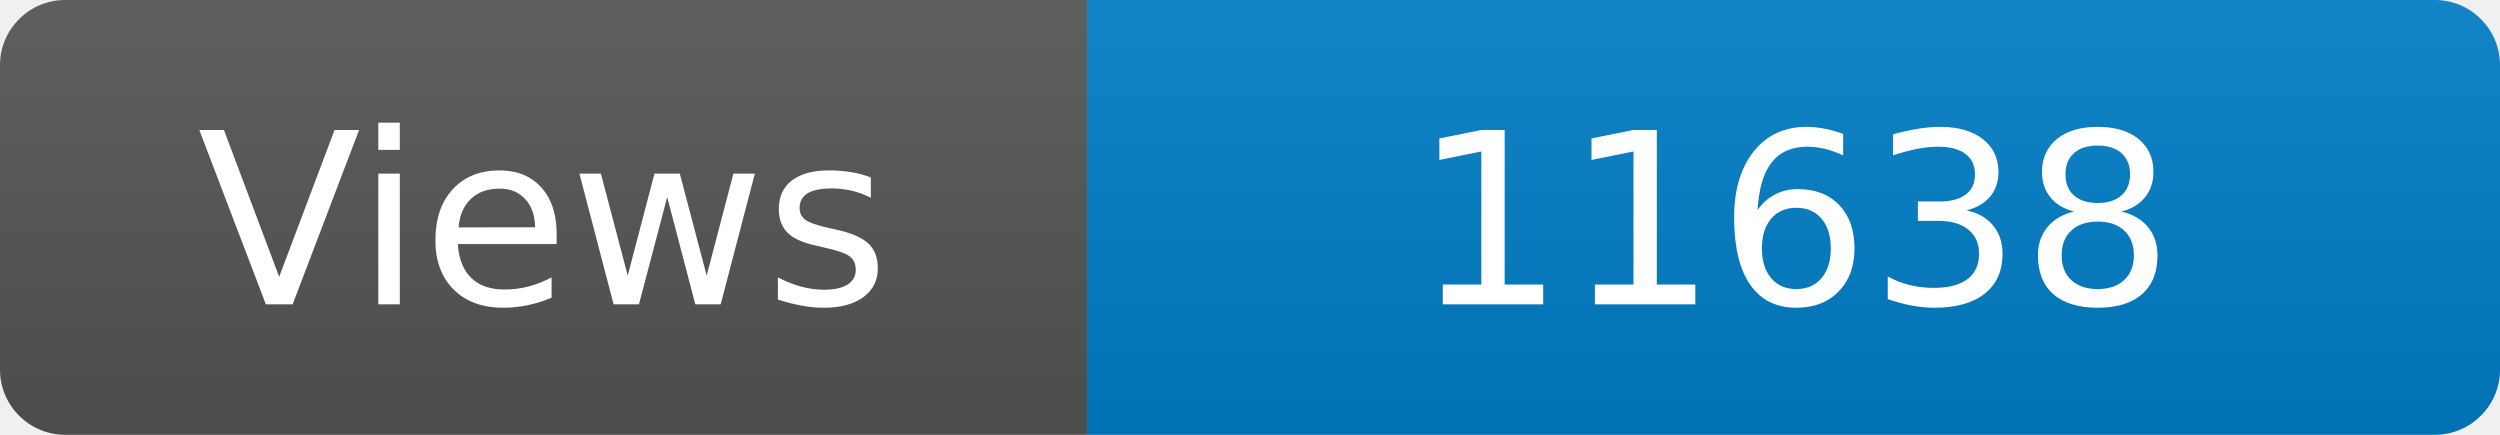
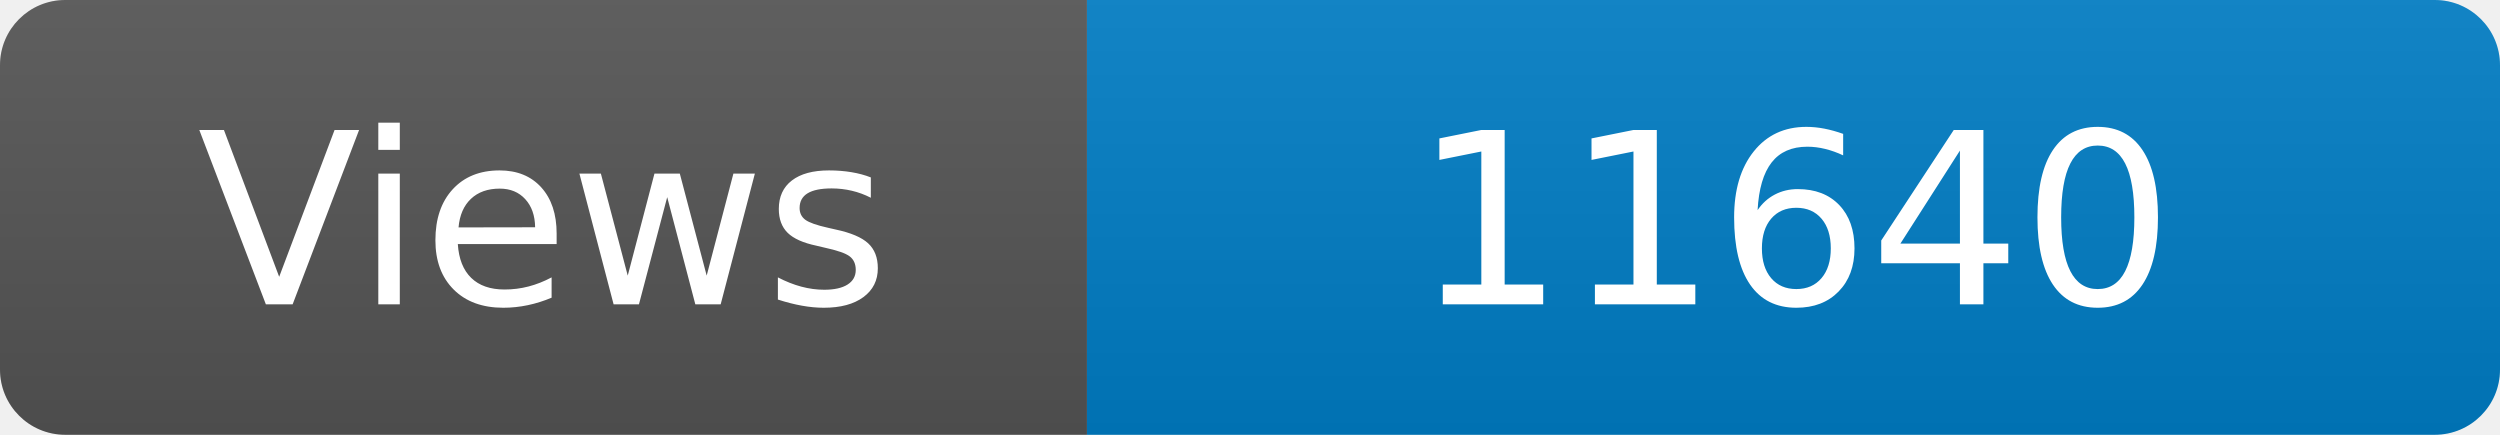
<svg xmlns="http://www.w3.org/2000/svg" width="115" height="20" role="img" aria-label="Maintained?: yes">
  <linearGradient id="s" x2="0" y2="100%">
    <stop offset="0" stop-color="#bbb" stop-opacity=".1" />
    <stop offset="1" stop-opacity=".1" />
  </linearGradient>
  <clipPath id="r">
    <rect width="115" height="20" rx="3" fill="#fff" />
  </clipPath>
  <g clip-path="url(#r)">
    <rect width="50" height="20" fill="#555" />
    <rect x="50" width="160" height="20" fill="#007ec6" />
    <rect width="115" height="20" fill="url(#s)" />
  </g>
  <g fill="#fff" text-anchor="middle" font-family="Verdana,Geneva,DejaVu Sans,sans-serif" font-size="110">
    <text x="250" y="140" transform="scale(.1)" fill="#fff">Views</text>
-     <text x="825" y="140" transform="scale(.1)" fill="#fff">11638</text>
+     <text x="825" y="140" transform="scale(.1)" fill="#fff">11640</text>
  </g>
</svg>
